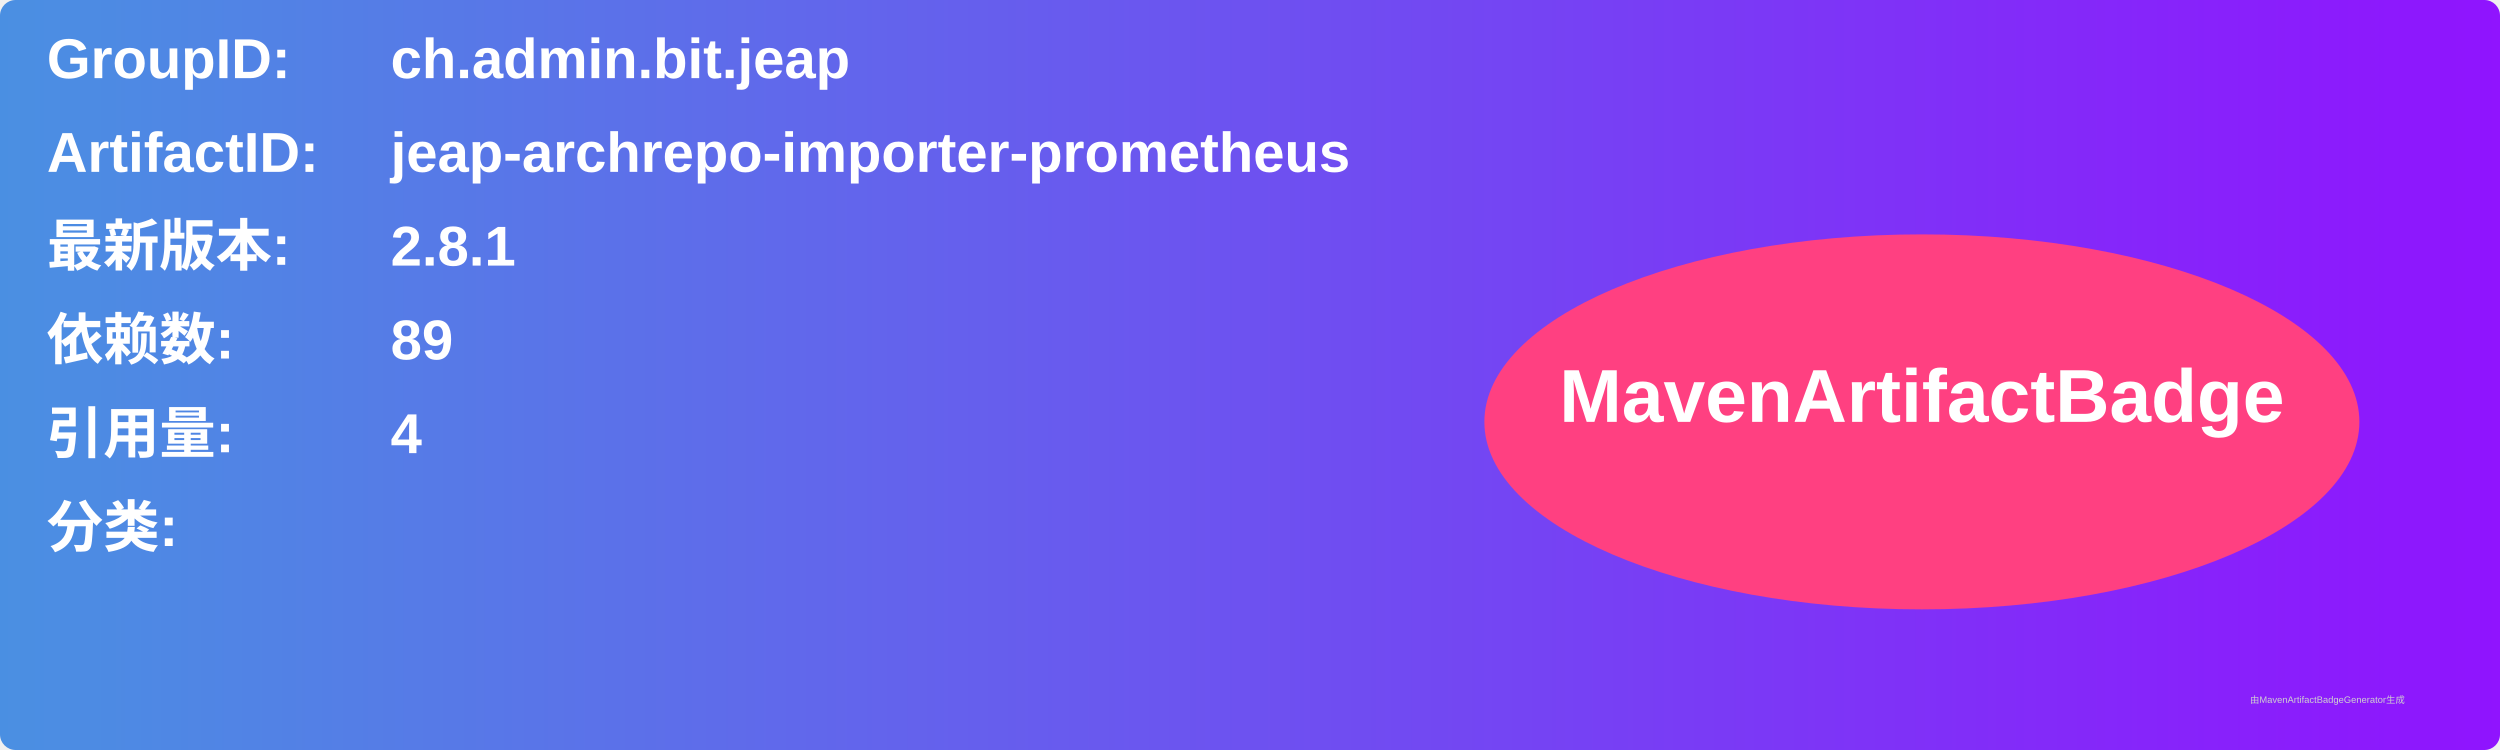
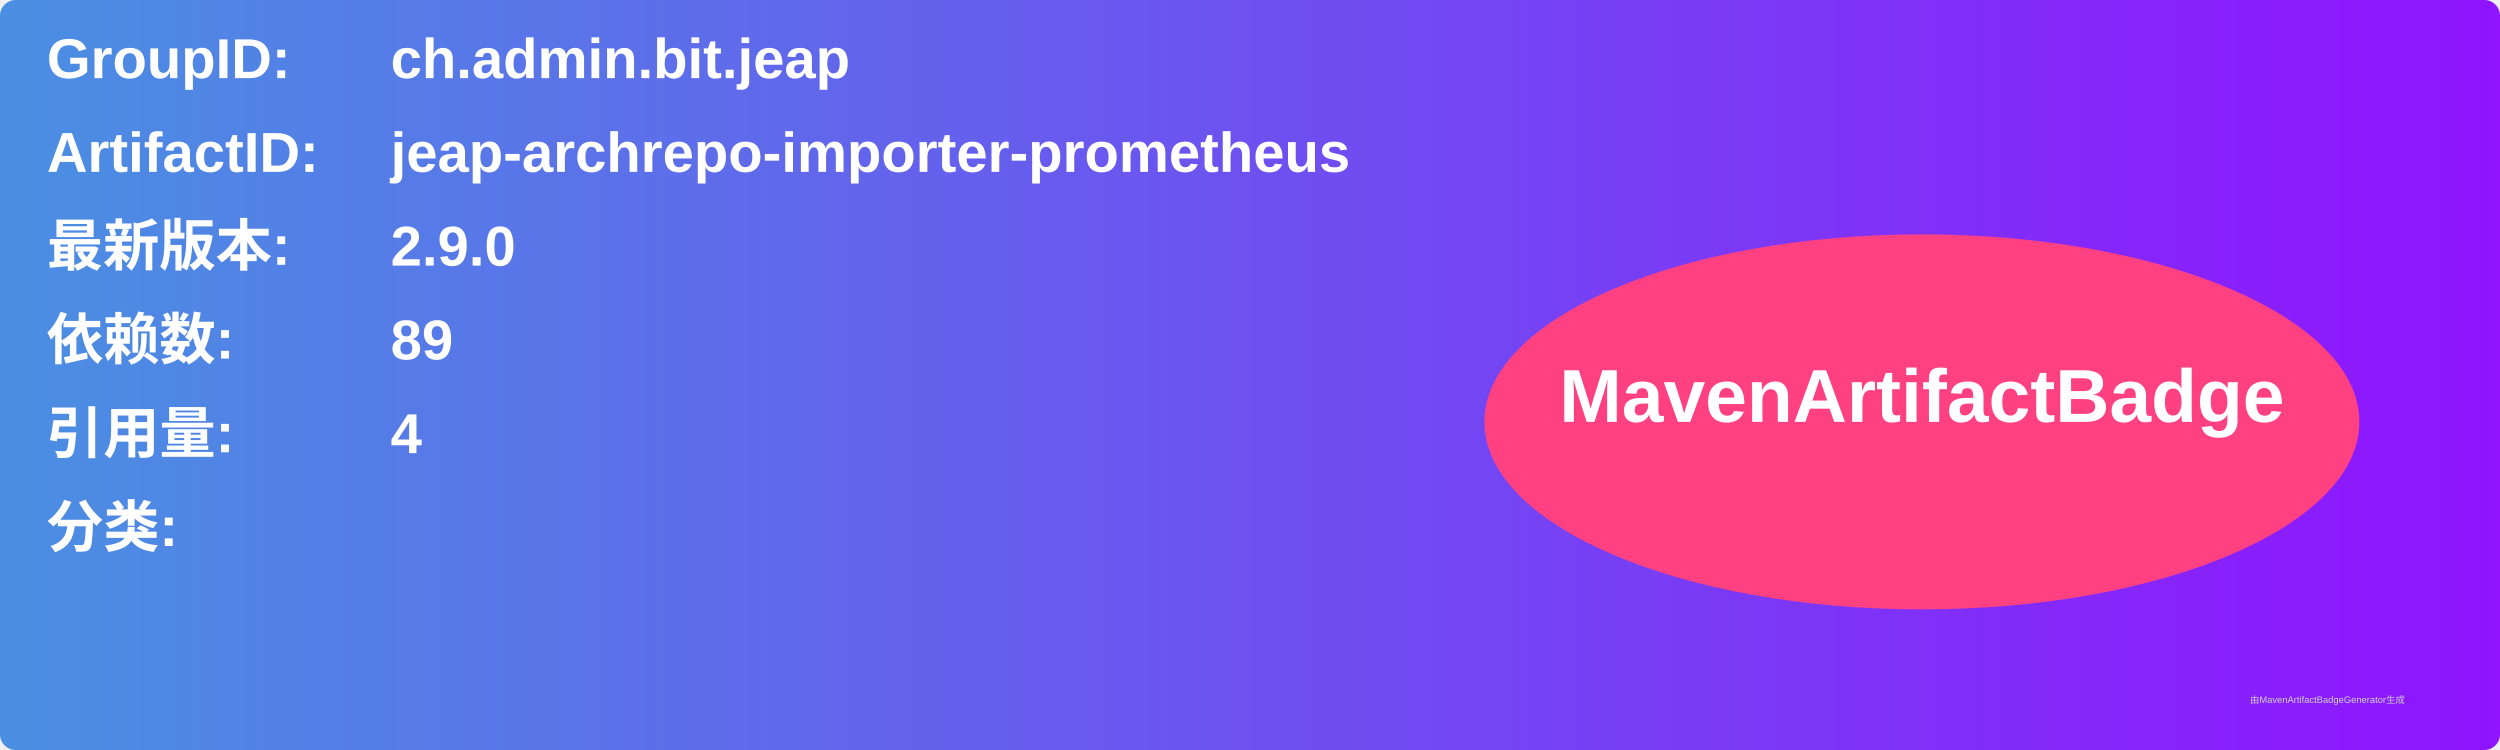
<svg xmlns="http://www.w3.org/2000/svg" width="800" height="240" viewBox="0 0 800 240">
  <linearGradient id="grad" x1="0%" y1="0%" x2="100%" y2="0%">
    <stop offset="0%" stop-color="#4a90e2" />
    <stop offset="100%" stop-color="#9013fe" />
  </linearGradient>
  <rect width="100%" height="100%" rx="5" ry="5" fill="url(#grad)" />
  <g transform="translate(15, 15)">
    <text x="0" y="10" font-family="Arial" font-size="18" fill="white" font-weight="bold" width="260">GroupID:</text>
    <text x="110" y="10" font-family="Arial" font-size="18" fill="white" font-weight="bold" width="460">ch.admin.bit.jeap</text>
    <text x="0" y="40" font-family="Arial" font-size="18" fill="white" font-weight="bold" width="260">ArtifactID:</text>
    <text x="110" y="40" font-family="Arial" font-size="18" fill="white" font-weight="bold" width="460">jeap-archrepo-importer-prometheus</text>
    <text x="0" y="70" font-family="Arial" font-size="18" fill="white" font-weight="bold">最新版本:</text>
    <text x="110" y="70" font-family="Arial" font-size="18" fill="white" font-weight="bold">
-       <tspan font-weight="bold">2.8.1</tspan>
+       <tspan font-weight="bold">2.9.0</tspan>
    </text>
    <text x="0" y="100" font-family="Arial" font-size="18" fill="white" font-weight="bold">依赖数: </text>
    <text x="110" y="100" font-family="Arial" font-size="18" fill="white">
      <tspan font-weight="bold">89</tspan>
    </text>
    <text x="0" y="130" font-family="Arial" font-size="18" fill="white" font-weight="bold">引用量: </text>
    <text x="110" y="130" font-family="Arial" font-size="18" fill="white">
      <tspan font-weight="bold">4</tspan>
    </text>
    <text x="0" y="160" font-family="Arial" font-size="18" fill="white" font-weight="bold">分类:</text>
    <text x="10" y="190" font-family="Arial" font-size="10" fill="white">
      <tspan font-weight="bold" />
    </text>
    <ellipse cx="600" cy="120" rx="140" ry="60" fill="#ff4081" />
    <text x="600" y="120" text-anchor="middle" font-family="Arial" font-size="24" fill="white" font-weight="bold">MavenArtifactBadge</text>
  </g>
  <text x="720" y="225" font-family="Arial" font-size="3" fill="#d0d0d0">由MavenArtifactBadgeGenerator生成</text>
</svg>
